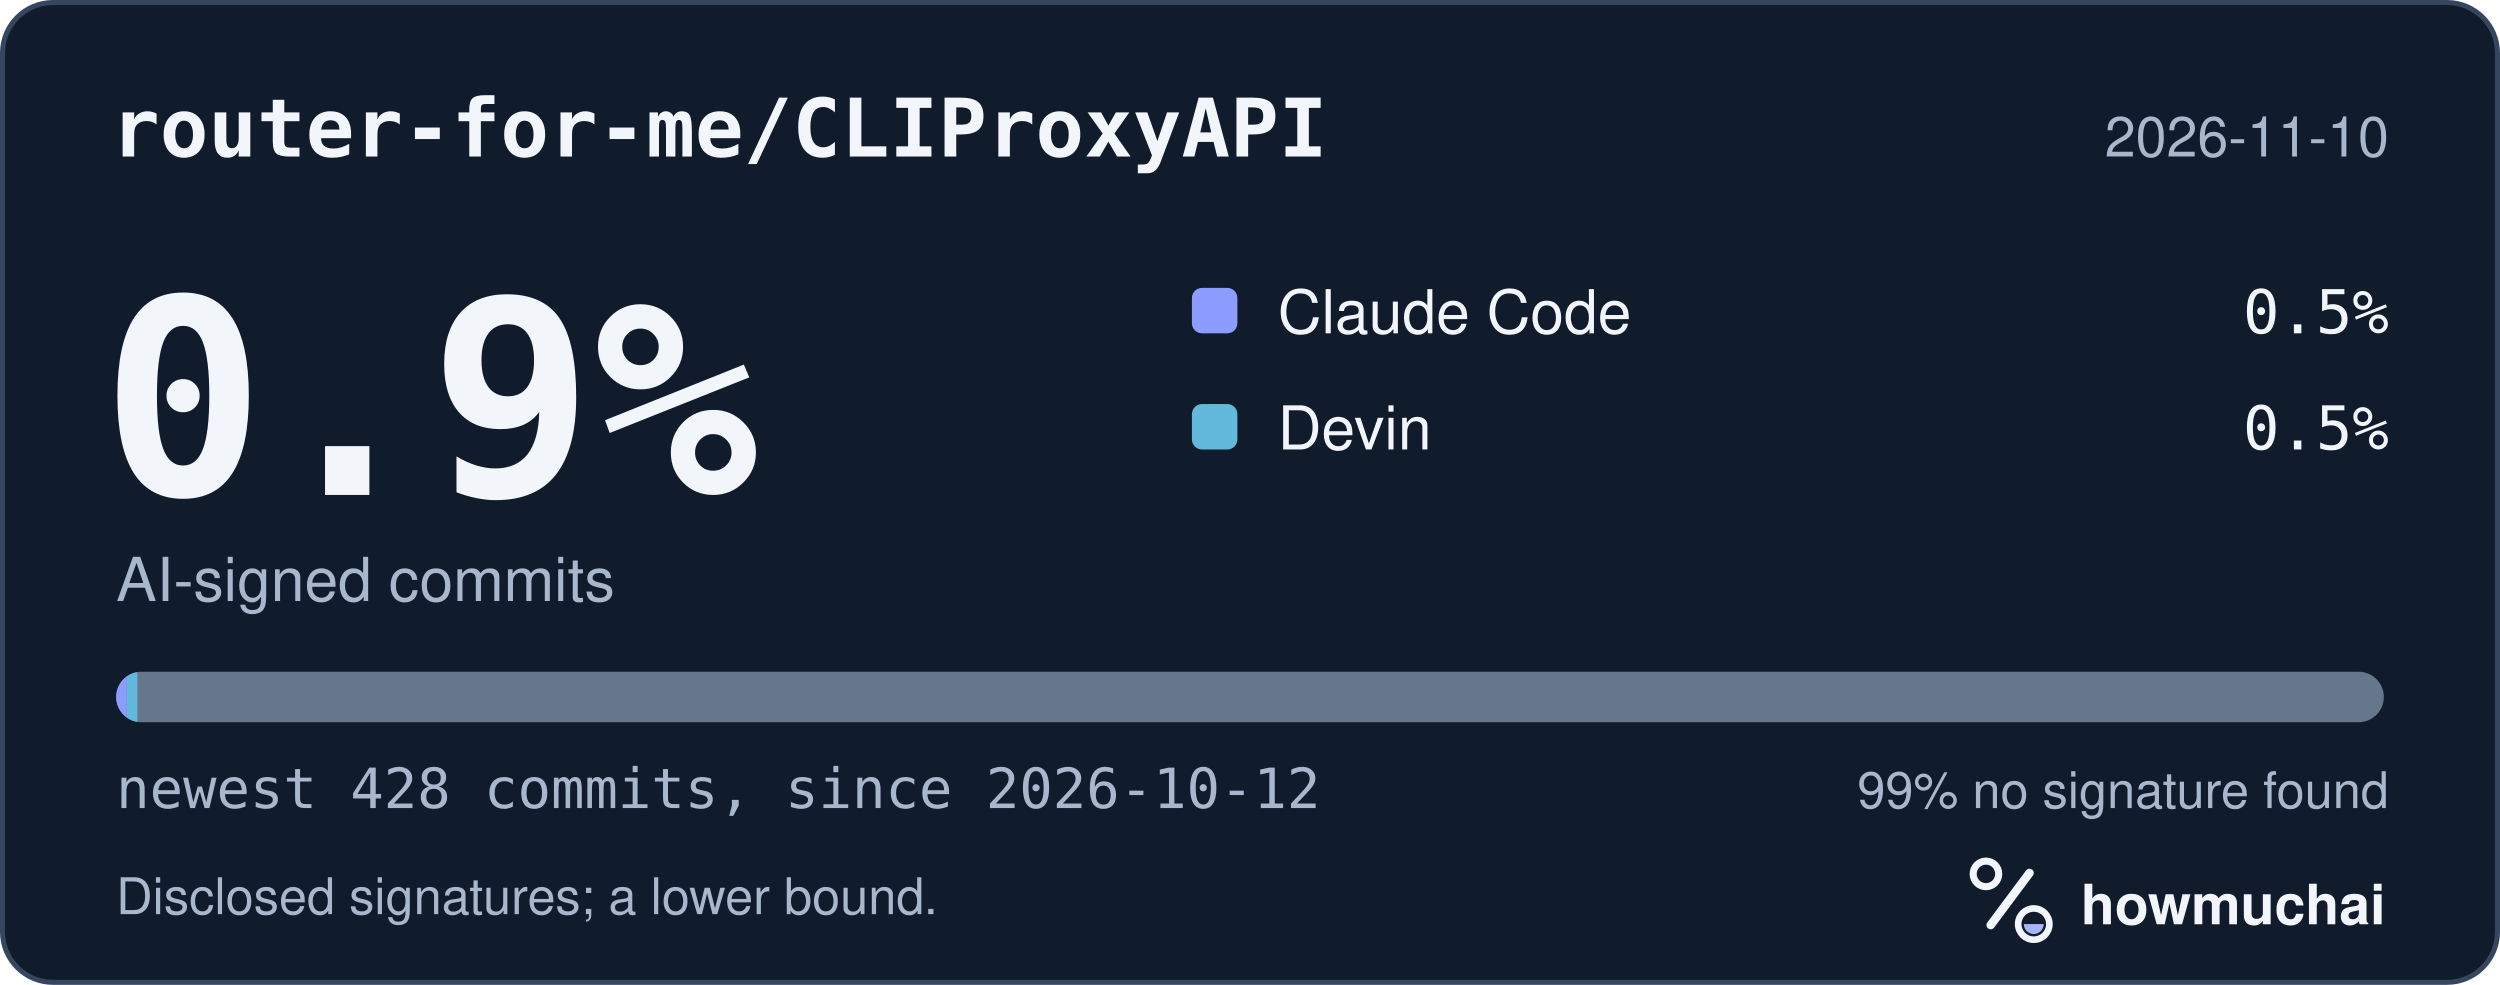
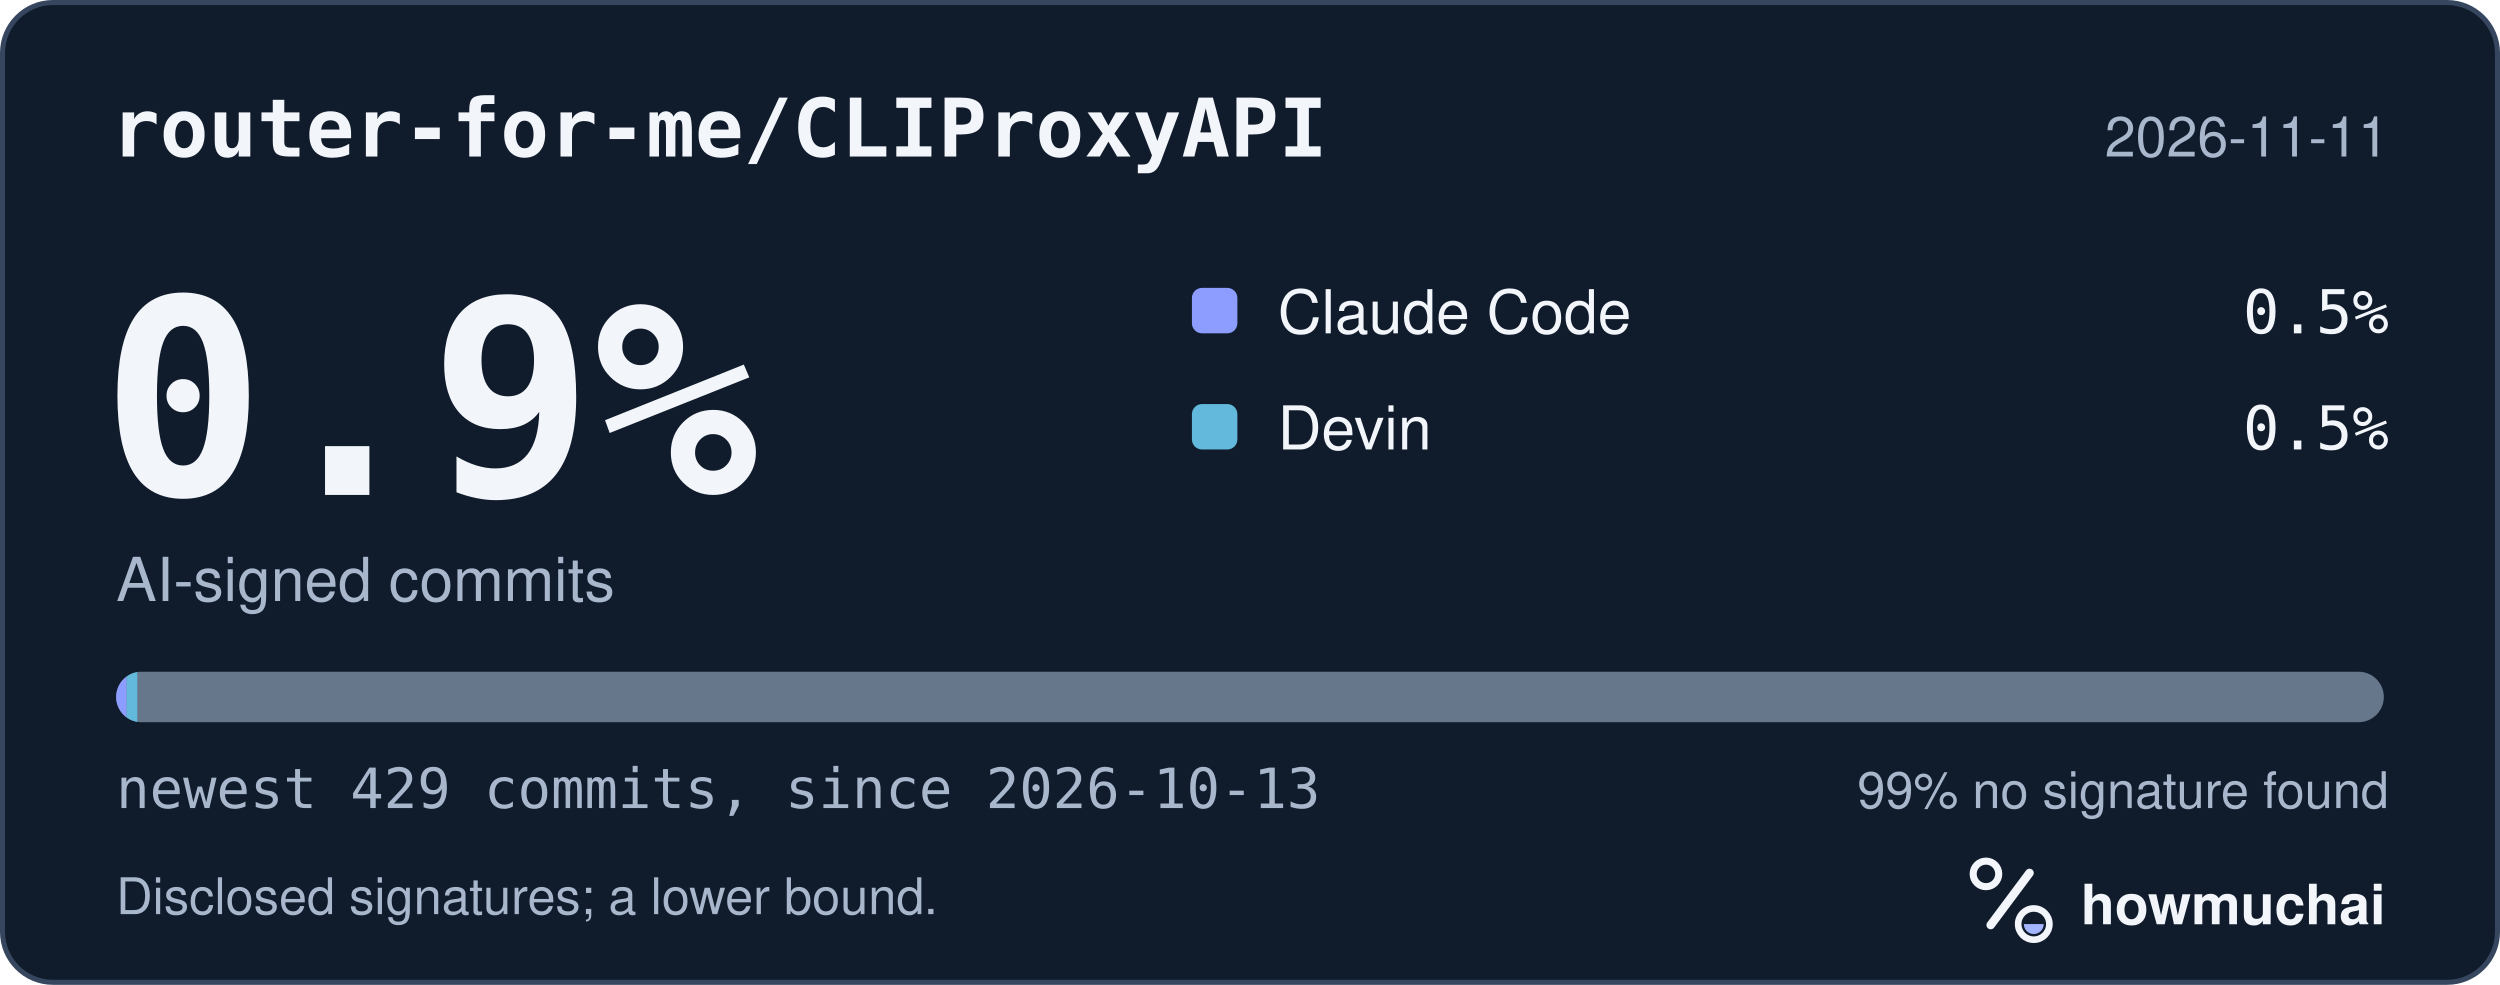
<svg xmlns="http://www.w3.org/2000/svg" width="495" height="195" viewBox="0 0 495 195" role="img" aria-labelledby="hm-t hm-d">
  <rect x="0.5" y="0.5" width="494" height="194" rx="10" fill="#101B2C" stroke="#35465E" />
  <text x="22" y="31" fill="#F2F5FA" font-family="ui-monospace, SF Mono, Menlo, Consolas, IBM Plex Mono, monospace" font-size="16" font-weight="600">router-for-me/CLIProxyAPI</text>
-   <text x="473" y="31" fill="#A8B7CC" font-family="-apple-system, BlinkMacSystemFont, Segoe UI, Helvetica, Arial, Fira Sans, sans-serif" font-size="11" text-anchor="end">2026-11-10</text>
+   <text x="473" y="31" fill="#A8B7CC" font-family="-apple-system, BlinkMacSystemFont, Segoe UI, Helvetica, Arial, Fira Sans, sans-serif" font-size="11" text-anchor="end">2026-11-11</text>
  <text x="20" y="98" fill="#F2F5FA" font-family="ui-monospace, SF Mono, Menlo, Consolas, IBM Plex Mono, monospace" font-size="54" font-weight="700">0.9%</text>
  <text x="23" y="119" fill="#A8B7CC" font-family="-apple-system, BlinkMacSystemFont, Segoe UI, Helvetica, Arial, Fira Sans, sans-serif" font-size="12">AI-signed commits</text>
  <rect x="236" y="57" width="9" height="9" rx="2" fill="#8D9DFF" />
  <text x="253" y="66" fill="#F2F5FA" font-family="-apple-system, BlinkMacSystemFont, Segoe UI, Helvetica, Arial, Fira Sans, sans-serif" font-size="12">Claude Code</text>
  <text x="473" y="66" fill="#F2F5FA" font-family="ui-monospace, SF Mono, Menlo, Consolas, IBM Plex Mono, monospace" font-size="12" text-anchor="end">0.5%</text>
  <rect x="236" y="80" width="9" height="9" rx="2" fill="#62B9DB" />
  <text x="253" y="89" fill="#F2F5FA" font-family="-apple-system, BlinkMacSystemFont, Segoe UI, Helvetica, Arial, Fira Sans, sans-serif" font-size="12">Devin</text>
  <text x="473" y="89" fill="#F2F5FA" font-family="ui-monospace, SF Mono, Menlo, Consolas, IBM Plex Mono, monospace" font-size="12" text-anchor="end">0.5%</text>
  <defs>
    <clipPath id="hm-bar">
      <rect x="23" y="133" width="449" height="10" rx="5" />
    </clipPath>
  </defs>
  <rect x="23" y="133" width="449" height="10" rx="5" fill="#66768B" />
  <g clip-path="url(#hm-bar)">
-     <rect x="23.00" y="133" width="2.10" height="10" fill="#8D9DFF" />
-     <rect x="25.10" y="133" width="2.10" height="10" fill="#62B9DB" />
+     <rect x="23.00" y="133" width="2.09" height="10" fill="#8D9DFF" />
+     <rect x="25.09" y="133" width="2.09" height="10" fill="#62B9DB" />
  </g>
-   <text x="23" y="160" fill="#A8B7CC" font-family="ui-monospace, SF Mono, Menlo, Consolas, IBM Plex Mono, monospace" font-size="11">newest 428 commits, since 2026-10-12</text>
+   <text x="23" y="160" fill="#A8B7CC" font-family="ui-monospace, SF Mono, Menlo, Consolas, IBM Plex Mono, monospace" font-size="11">newest 429 commits, since 2026-10-13</text>
  <text x="473" y="160" fill="#A8B7CC" font-family="-apple-system, BlinkMacSystemFont, Segoe UI, Helvetica, Arial, Fira Sans, sans-serif" font-size="10" text-anchor="end">99% no signature found</text>
  <text x="23" y="181" fill="#A8B7CC" font-family="-apple-system, BlinkMacSystemFont, Segoe UI, Helvetica, Arial, Fira Sans, sans-serif" font-size="10">Disclosed signatures; a lower bound.</text>
  <g transform="translate(386 166) scale(0.046875)">
    <circle cx="154" cy="150" r="54" fill="none" stroke="#F2F5FA" stroke-width="30" />
    <path d="M174 366 338 146" fill="none" stroke="#F2F5FA" stroke-width="36" stroke-linecap="round" />
    <circle cx="356" cy="362" r="66" fill="none" stroke="#F2F5FA" stroke-width="28" />
    <path d="M314 362a42 42 0 0 0 84 0Z" fill="#A4B5FF" />
  </g>
  <text x="412" y="183" fill="#F2F5FA" font-family="-apple-system, BlinkMacSystemFont, Segoe UI, Helvetica, Arial, Fira Sans, sans-serif" font-size="11" font-weight="650">howmuchai</text>
</svg>
